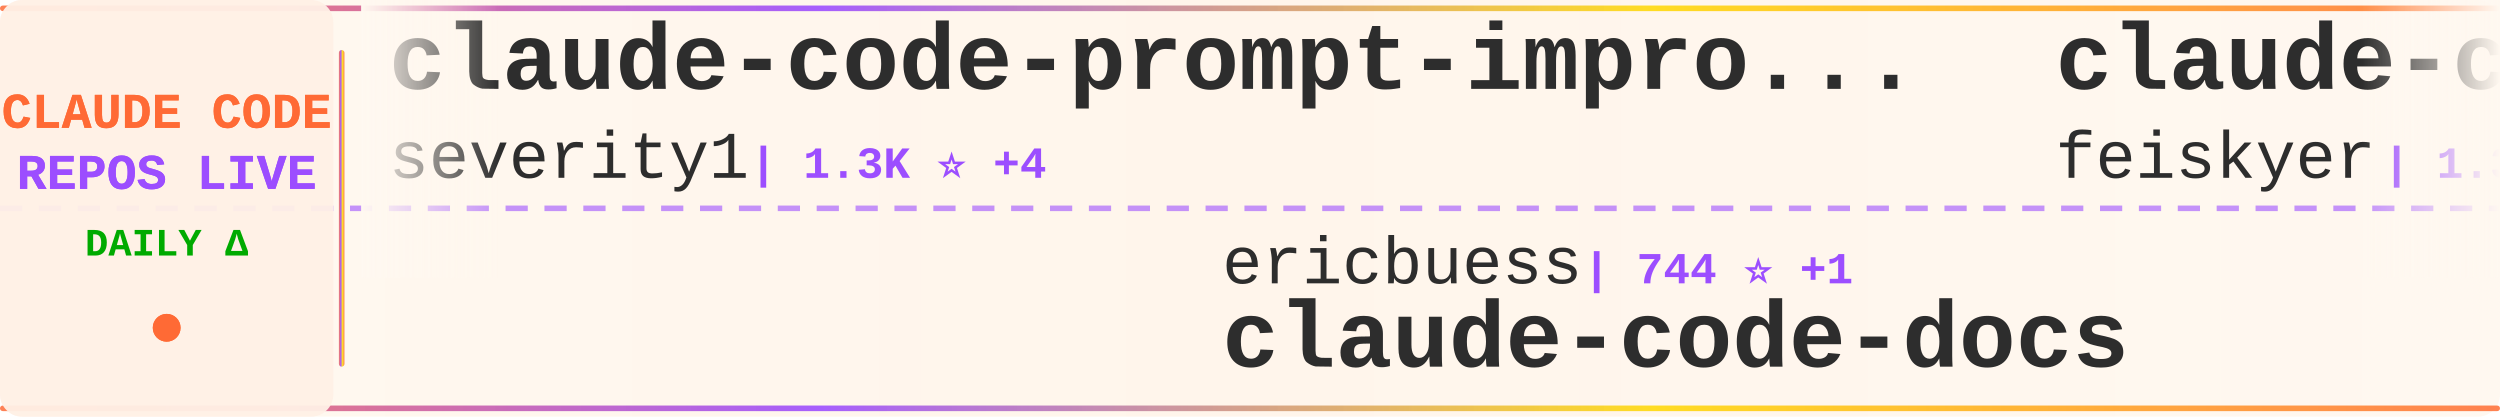
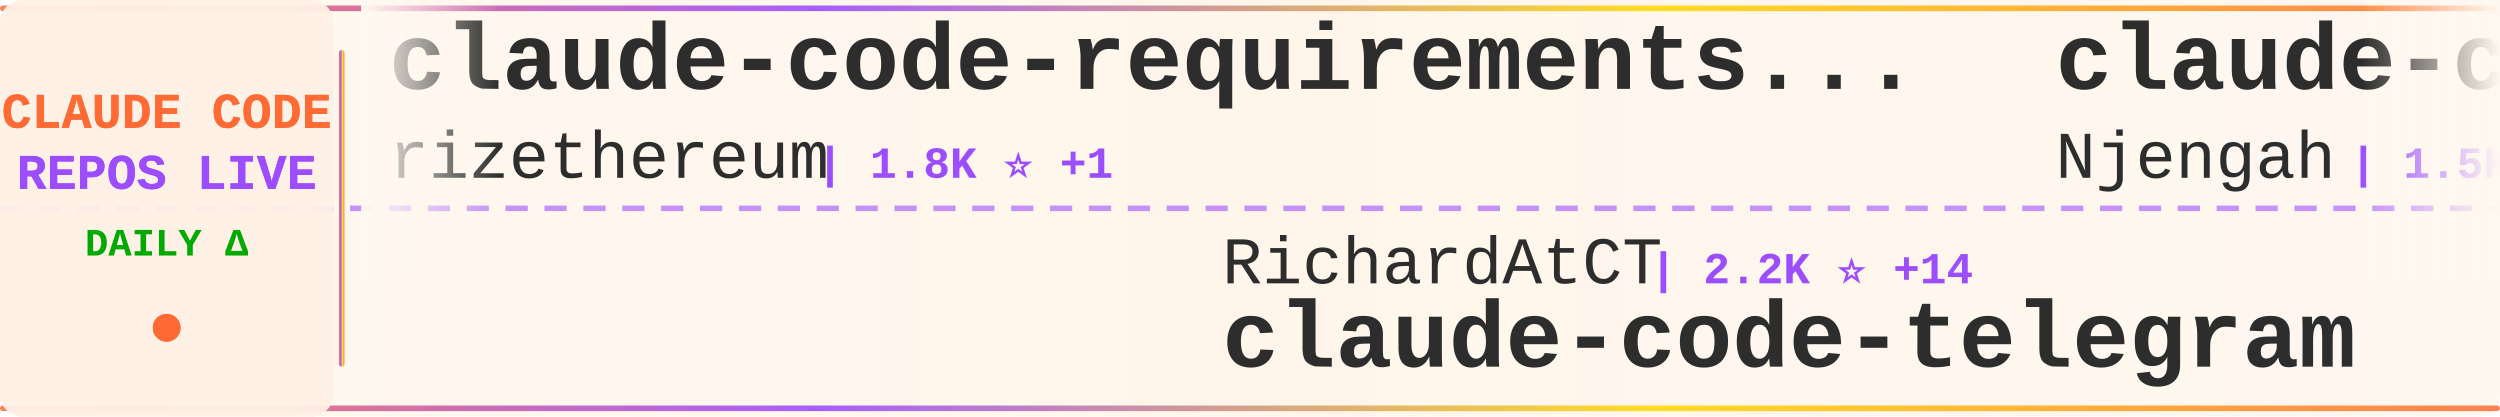
<svg xmlns="http://www.w3.org/2000/svg" width="900" height="150">
  <defs>
    <linearGradient id="tickerBg" x1="0%" y1="0%" x2="100%" y2="0%">
      <stop offset="0%" style="stop-color:#fff8f0;stop-opacity:0.98" />
      <stop offset="50%" style="stop-color:#fff5eb;stop-opacity:1" />
      <stop offset="100%" style="stop-color:#fff8f0;stop-opacity:0.98" />
    </linearGradient>
    <linearGradient id="borderGrad" x1="0%" y1="0%" x2="100%" y2="0%">
      <stop offset="0%" style="stop-color:#FF6B35;stop-opacity:0.85">
        <animate attributeName="stop-opacity" values="0.85;1;0.85" dur="2s" repeatCount="indefinite" />
      </stop>
      <stop offset="33%" style="stop-color:#9C4EFF;stop-opacity:0.9">
        <animate attributeName="stop-opacity" values="0.9;1;0.9" dur="2.2s" repeatCount="indefinite" />
      </stop>
      <stop offset="66%" style="stop-color:#FFD700;stop-opacity:0.85">
        <animate attributeName="stop-opacity" values="0.85;1;0.85" dur="1.8s" repeatCount="indefinite" />
      </stop>
      <stop offset="100%" style="stop-color:#FF6B35;stop-opacity:0.85">
        <animate attributeName="stop-opacity" values="0.85;1;0.85" dur="2s" repeatCount="indefinite" />
      </stop>
    </linearGradient>
    <filter id="textGlow">
      <feGaussianBlur stdDeviation="0.15" result="coloredBlur" />
      <feMerge>
        <feMergeNode in="coloredBlur" />
        <feMergeNode in="SourceGraphic" />
      </feMerge>
    </filter>
    <filter id="metricGlow">
      <feGaussianBlur stdDeviation="0.2" result="coloredBlur" />
      <feMerge>
        <feMergeNode in="coloredBlur" />
        <feMergeNode in="SourceGraphic" />
      </feMerge>
    </filter>
    <linearGradient id="leftFade" x1="0%" y1="0%" x2="100%" y2="0%">
      <stop offset="0%" style="stop-color:#fff8f0;stop-opacity:1" />
      <stop offset="100%" style="stop-color:#fff8f0;stop-opacity:0" />
    </linearGradient>
    <linearGradient id="rightFade" x1="0%" y1="0%" x2="100%" y2="0%">
      <stop offset="0%" style="stop-color:#fff8f0;stop-opacity:0" />
      <stop offset="100%" style="stop-color:#fff8f0;stop-opacity:1" />
    </linearGradient>
  </defs>
  <rect width="900" height="150" fill="url(#tickerBg)" rx="8" />
  <rect x="0" y="2" width="900" height="2" fill="url(#borderGrad)" rx="1" />
  <rect x="0" y="146" width="900" height="2" fill="url(#borderGrad)" rx="1" />
  <line x1="0" y1="75" x2="900" y2="75" stroke="#9C4EFF" stroke-width="2" stroke-dasharray="8 6" opacity="0.6" />
  <rect x="0" y="0" width="120" height="150" fill="#fff0e6" opacity="0.95" rx="8" />
  <text x="60" y="46" font-family="'Courier New', monospace" font-size="18" font-weight="bold" fill="#FF6B35" text-anchor="middle" filter="url(#textGlow)">
    CLAUDE CODE
  </text>
  <text x="60" y="68" font-family="'Courier New', monospace" font-size="18" font-weight="bold" fill="#9C4EFF" text-anchor="middle" filter="url(#textGlow)">
    REPOS LIVE
  </text>
  <text x="60" y="92" font-family="'Courier New', monospace" font-size="14" font-weight="bold" fill="#00aa00" text-anchor="middle">
    DAILY Δ
  </text>
  <circle cx="60" cy="118" r="5" fill="#FF6B35" filter="url(#metricGlow)">
    <animate attributeName="r" values="4;6;4" dur="1.5s" repeatCount="indefinite" />
    <animate attributeName="opacity" values="0.6;1;0.6" dur="1.5s" repeatCount="indefinite" />
  </circle>
  <rect x="122" y="18" width="2" height="114" fill="url(#borderGrad)" rx="1" />
  <clipPath id="tickerClip">
    <rect x="130" y="0" width="770" height="150" />
  </clipPath>
  <g clip-path="url(#tickerClip)">
    <g id="tickerItems">
      <animateTransform attributeName="transform" attributeType="XML" type="translate" from="0 0" to="-3000 0" dur="54s" repeatCount="indefinite" />
      <g transform="translate(0, 0)">
-         <text x="140" y="32" font-family="'Courier New', monospace" font-size="34" font-weight="bold" fill="#2d2d2d">claude-code-prompt-impro...</text>
-         <text x="140" y="64" font-family="'Courier New', monospace" font-size="24" font-weight="normal" fill="#2d2d2d" opacity="1.0">severity1</text>
-         <text x="270" y="64" font-family="'Courier New', monospace" font-size="16" font-weight="bold" fill="#9C4EFF"> | 1.3K ⭐ +4</text>
+         <text x="140" y="32" font-family="'Courier New', monospace" font-size="34" font-weight="bold" fill="#2d2d2d">claude-code-requirements...</text>
+         <text x="140" y="64" font-family="'Courier New', monospace" font-size="24" font-weight="normal" fill="#2d2d2d" opacity="1.0">rizethereum</text>
+         <text x="294" y="64" font-family="'Courier New', monospace" font-size="16" font-weight="bold" fill="#9C4EFF"> | 1.8K ⭐ +1</text>
      </g>
      <g transform="translate(300, 0)">
-         <text x="140" y="102" font-family="'Courier New', monospace" font-size="24" font-weight="normal" fill="#2d2d2d" opacity="1.0">ericbuess</text>
-         <text x="270" y="102" font-family="'Courier New', monospace" font-size="16" font-weight="bold" fill="#9C4EFF"> | 744 ⭐ +1</text>
-         <text x="140" y="132" font-family="'Courier New', monospace" font-size="34" font-weight="bold" fill="#2d2d2d">claude-code-docs</text>
+         <text x="140" y="102" font-family="'Courier New', monospace" font-size="24" font-weight="normal" fill="#2d2d2d" opacity="1.0">RichardAtCT</text>
+         <text x="294" y="102" font-family="'Courier New', monospace" font-size="16" font-weight="bold" fill="#9C4EFF"> | 2.2K ⭐ +14</text>
+         <text x="140" y="132" font-family="'Courier New', monospace" font-size="34" font-weight="bold" fill="#2d2d2d">claude-code-telegram</text>
      </g>
      <g transform="translate(600, 0)">
-         <text x="140" y="32" font-family="'Courier New', monospace" font-size="34" font-weight="bold" fill="#2d2d2d">claude-code-settings</text>
-         <text x="140" y="64" font-family="'Courier New', monospace" font-size="24" font-weight="normal" fill="#2d2d2d" opacity="1.0">feiskyer</text>
-         <text x="258" y="64" font-family="'Courier New', monospace" font-size="16" font-weight="bold" fill="#9C4EFF"> | 1.3K ⭐ +7</text>
+         <text x="140" y="32" font-family="'Courier New', monospace" font-size="34" font-weight="bold" fill="#2d2d2d">claude-code-cheat-sheet</text>
+         <text x="140" y="64" font-family="'Courier New', monospace" font-size="24" font-weight="normal" fill="#2d2d2d" opacity="1.0">Njengah</text>
+         <text x="246" y="64" font-family="'Courier New', monospace" font-size="16" font-weight="bold" fill="#9C4EFF"> | 1.5K ⭐ +2</text>
      </g>
      <g transform="translate(900, 0)">
-         <text x="140" y="102" font-family="'Courier New', monospace" font-size="24" font-weight="normal" fill="#2d2d2d" opacity="1.0">disler</text>
-         <text x="234" y="102" font-family="'Courier New', monospace" font-size="16" font-weight="bold" fill="#9C4EFF"> | 1.3K ⭐ +3</text>
-         <text x="140" y="132" font-family="'Courier New', monospace" font-size="34" font-weight="bold" fill="#2d2d2d">claude-code-hooks-multi-...</text>
+         <text x="140" y="102" font-family="'Courier New', monospace" font-size="24" font-weight="normal" fill="#2d2d2d" opacity="1.0">KimYx0207</text>
+         <text x="270" y="102" font-family="'Courier New', monospace" font-size="16" font-weight="bold" fill="#9C4EFF"> | 2.2K ⭐ +44</text>
+         <text x="140" y="132" font-family="'Courier New', monospace" font-size="34" font-weight="bold" fill="#2d2d2d">Claude-Code-x-OpenClaw-G...</text>
      </g>
      <g transform="translate(1200, 0)">
-         <text x="140" y="32" font-family="'Courier New', monospace" font-size="34" font-weight="bold" fill="#2d2d2d">claude-code-guide</text>
-         <text x="140" y="64" font-family="'Courier New', monospace" font-size="24" font-weight="normal" fill="#2d2d2d" opacity="1.0">Cranot</text>
-         <text x="234" y="64" font-family="'Courier New', monospace" font-size="16" font-weight="bold" fill="#9C4EFF"> | 2.5K ⭐ +1</text>
+         <text x="140" y="32" font-family="'Courier New', monospace" font-size="34" font-weight="bold" fill="#2d2d2d">Claude-Code-Remote</text>
+         <text x="140" y="64" font-family="'Courier New', monospace" font-size="24" font-weight="normal" fill="#2d2d2d" opacity="1.0">JessyTsui</text>
+         <text x="270" y="64" font-family="'Courier New', monospace" font-size="16" font-weight="bold" fill="#9C4EFF"> | 1.2K ⭐ +2</text>
      </g>
      <g transform="translate(1500, 0)">
-         <text x="140" y="102" font-family="'Courier New', monospace" font-size="24" font-weight="normal" fill="#2d2d2d" opacity="1.0">nishimoto265</text>
-         <text x="306" y="102" font-family="'Courier New', monospace" font-size="16" font-weight="bold" fill="#9C4EFF"> | 495 ⭐ +1</text>
-         <text x="140" y="132" font-family="'Courier New', monospace" font-size="34" font-weight="bold" fill="#2d2d2d">Claude-Code-Communicatio...</text>
+         <text x="140" y="102" font-family="'Courier New', monospace" font-size="24" font-weight="normal" fill="#2d2d2d" opacity="1.0">jarrodwatts</text>
+         <text x="294" y="102" font-family="'Courier New', monospace" font-size="16" font-weight="bold" fill="#9C4EFF"> | 981 ⭐ +1</text>
+         <text x="140" y="132" font-family="'Courier New', monospace" font-size="34" font-weight="bold" fill="#2d2d2d">claude-code-config</text>
      </g>
      <g transform="translate(1800, 0)">
-         <text x="140" y="32" font-family="'Courier New', monospace" font-size="34" font-weight="bold" fill="#2d2d2d">wechat-bot</text>
-         <text x="140" y="64" font-family="'Courier New', monospace" font-size="24" font-weight="normal" fill="#2d2d2d" opacity="1.0">cixingguangming55555</text>
-         <text x="402" y="64" font-family="'Courier New', monospace" font-size="16" font-weight="bold" fill="#9C4EFF"> | 2.5K ⭐</text>
+         <text x="140" y="32" font-family="'Courier New', monospace" font-size="34" font-weight="bold" fill="#2d2d2d">claude-code-showcase</text>
+         <text x="140" y="64" font-family="'Courier New', monospace" font-size="24" font-weight="normal" fill="#2d2d2d" opacity="1.0">ChrisWiles</text>
+         <text x="282" y="64" font-family="'Courier New', monospace" font-size="16" font-weight="bold" fill="#9C4EFF"> | 5.5K ⭐ +5</text>
      </g>
      <g transform="translate(2100, 0)">
-         <text x="140" y="102" font-family="'Courier New', monospace" font-size="24" font-weight="normal" fill="#2d2d2d" opacity="1.0">pedrohcgs</text>
-         <text x="270" y="102" font-family="'Courier New', monospace" font-size="16" font-weight="bold" fill="#9C4EFF"> | 691 ⭐ +12</text>
-         <text x="140" y="132" font-family="'Courier New', monospace" font-size="34" font-weight="bold" fill="#2d2d2d">claude-code-my-workflow</text>
+         <text x="140" y="102" font-family="'Courier New', monospace" font-size="24" font-weight="normal" fill="#2d2d2d" opacity="1.0">Yeachan-Heo</text>
+         <text x="294" y="102" font-family="'Courier New', monospace" font-size="16" font-weight="bold" fill="#9C4EFF"> | 10.5K ⭐ +146</text>
+         <text x="140" y="132" font-family="'Courier New', monospace" font-size="34" font-weight="bold" fill="#2d2d2d">oh-my-claudecode</text>
      </g>
      <g transform="translate(2400, 0)">
-         <text x="140" y="32" font-family="'Courier New', monospace" font-size="34" font-weight="bold" fill="#2d2d2d">claude-code-proxy</text>
-         <text x="140" y="64" font-family="'Courier New', monospace" font-size="24" font-weight="normal" fill="#2d2d2d" opacity="1.0">1rgs</text>
-         <text x="210" y="64" font-family="'Courier New', monospace" font-size="16" font-weight="bold" fill="#9C4EFF"> | 3.3K ⭐ +8</text>
+         <text x="140" y="32" font-family="'Courier New', monospace" font-size="34" font-weight="bold" fill="#2d2d2d">nanoclaw</text>
+         <text x="140" y="64" font-family="'Courier New', monospace" font-size="24" font-weight="normal" fill="#2d2d2d" opacity="1.0">qwibitai</text>
+         <text x="258" y="64" font-family="'Courier New', monospace" font-size="16" font-weight="bold" fill="#9C4EFF"> | 24.4K ⭐ +247</text>
      </g>
      <g transform="translate(2700, 0)">
-         <text x="140" y="102" font-family="'Courier New', monospace" font-size="24" font-weight="normal" fill="#2d2d2d" opacity="1.0">greggh</text>
-         <text x="234" y="102" font-family="'Courier New', monospace" font-size="16" font-weight="bold" fill="#9C4EFF"> | 1.9K ⭐ +4</text>
-         <text x="140" y="132" font-family="'Courier New', monospace" font-size="34" font-weight="bold" fill="#2d2d2d">claude-code.nvim</text>
+         <text x="140" y="102" font-family="'Courier New', monospace" font-size="24" font-weight="normal" fill="#2d2d2d" opacity="1.0">musistudio</text>
+         <text x="282" y="102" font-family="'Courier New', monospace" font-size="16" font-weight="bold" fill="#9C4EFF"> | 30.0K ⭐ +83</text>
+         <text x="140" y="132" font-family="'Courier New', monospace" font-size="34" font-weight="bold" fill="#2d2d2d">claude-code-router</text>
      </g>
      <g transform="translate(3000, 0)">
-         <text x="140" y="32" font-family="'Courier New', monospace" font-size="34" font-weight="bold" fill="#2d2d2d">claude-code-prompt-impro...</text>
-         <text x="140" y="64" font-family="'Courier New', monospace" font-size="24" font-weight="normal" fill="#2d2d2d" opacity="1.0">severity1</text>
-         <text x="270" y="64" font-family="'Courier New', monospace" font-size="16" font-weight="bold" fill="#9C4EFF"> | 1.3K ⭐ +4</text>
+         <text x="140" y="32" font-family="'Courier New', monospace" font-size="34" font-weight="bold" fill="#2d2d2d">claude-code-requirements...</text>
+         <text x="140" y="64" font-family="'Courier New', monospace" font-size="24" font-weight="normal" fill="#2d2d2d" opacity="1.0">rizethereum</text>
+         <text x="294" y="64" font-family="'Courier New', monospace" font-size="16" font-weight="bold" fill="#9C4EFF"> | 1.8K ⭐ +1</text>
      </g>
      <g transform="translate(3300, 0)">
-         <text x="140" y="102" font-family="'Courier New', monospace" font-size="24" font-weight="normal" fill="#2d2d2d" opacity="1.0">ericbuess</text>
-         <text x="270" y="102" font-family="'Courier New', monospace" font-size="16" font-weight="bold" fill="#9C4EFF"> | 744 ⭐ +1</text>
-         <text x="140" y="132" font-family="'Courier New', monospace" font-size="34" font-weight="bold" fill="#2d2d2d">claude-code-docs</text>
+         <text x="140" y="102" font-family="'Courier New', monospace" font-size="24" font-weight="normal" fill="#2d2d2d" opacity="1.0">RichardAtCT</text>
+         <text x="294" y="102" font-family="'Courier New', monospace" font-size="16" font-weight="bold" fill="#9C4EFF"> | 2.2K ⭐ +14</text>
+         <text x="140" y="132" font-family="'Courier New', monospace" font-size="34" font-weight="bold" fill="#2d2d2d">claude-code-telegram</text>
      </g>
      <g transform="translate(3600, 0)">
-         <text x="140" y="32" font-family="'Courier New', monospace" font-size="34" font-weight="bold" fill="#2d2d2d">claude-code-settings</text>
-         <text x="140" y="64" font-family="'Courier New', monospace" font-size="24" font-weight="normal" fill="#2d2d2d" opacity="1.0">feiskyer</text>
-         <text x="258" y="64" font-family="'Courier New', monospace" font-size="16" font-weight="bold" fill="#9C4EFF"> | 1.3K ⭐ +7</text>
+         <text x="140" y="32" font-family="'Courier New', monospace" font-size="34" font-weight="bold" fill="#2d2d2d">claude-code-cheat-sheet</text>
+         <text x="140" y="64" font-family="'Courier New', monospace" font-size="24" font-weight="normal" fill="#2d2d2d" opacity="1.0">Njengah</text>
+         <text x="246" y="64" font-family="'Courier New', monospace" font-size="16" font-weight="bold" fill="#9C4EFF"> | 1.5K ⭐ +2</text>
      </g>
      <g transform="translate(3900, 0)">
-         <text x="140" y="102" font-family="'Courier New', monospace" font-size="24" font-weight="normal" fill="#2d2d2d" opacity="1.0">disler</text>
-         <text x="234" y="102" font-family="'Courier New', monospace" font-size="16" font-weight="bold" fill="#9C4EFF"> | 1.3K ⭐ +3</text>
-         <text x="140" y="132" font-family="'Courier New', monospace" font-size="34" font-weight="bold" fill="#2d2d2d">claude-code-hooks-multi-...</text>
+         <text x="140" y="102" font-family="'Courier New', monospace" font-size="24" font-weight="normal" fill="#2d2d2d" opacity="1.0">KimYx0207</text>
+         <text x="270" y="102" font-family="'Courier New', monospace" font-size="16" font-weight="bold" fill="#9C4EFF"> | 2.2K ⭐ +44</text>
+         <text x="140" y="132" font-family="'Courier New', monospace" font-size="34" font-weight="bold" fill="#2d2d2d">Claude-Code-x-OpenClaw-G...</text>
      </g>
    </g>
  </g>
  <rect x="130" y="0" width="50" height="100" fill="url(#leftFade)" />
  <rect x="850" y="0" width="50" height="100" fill="url(#rightFade)" />
</svg>
